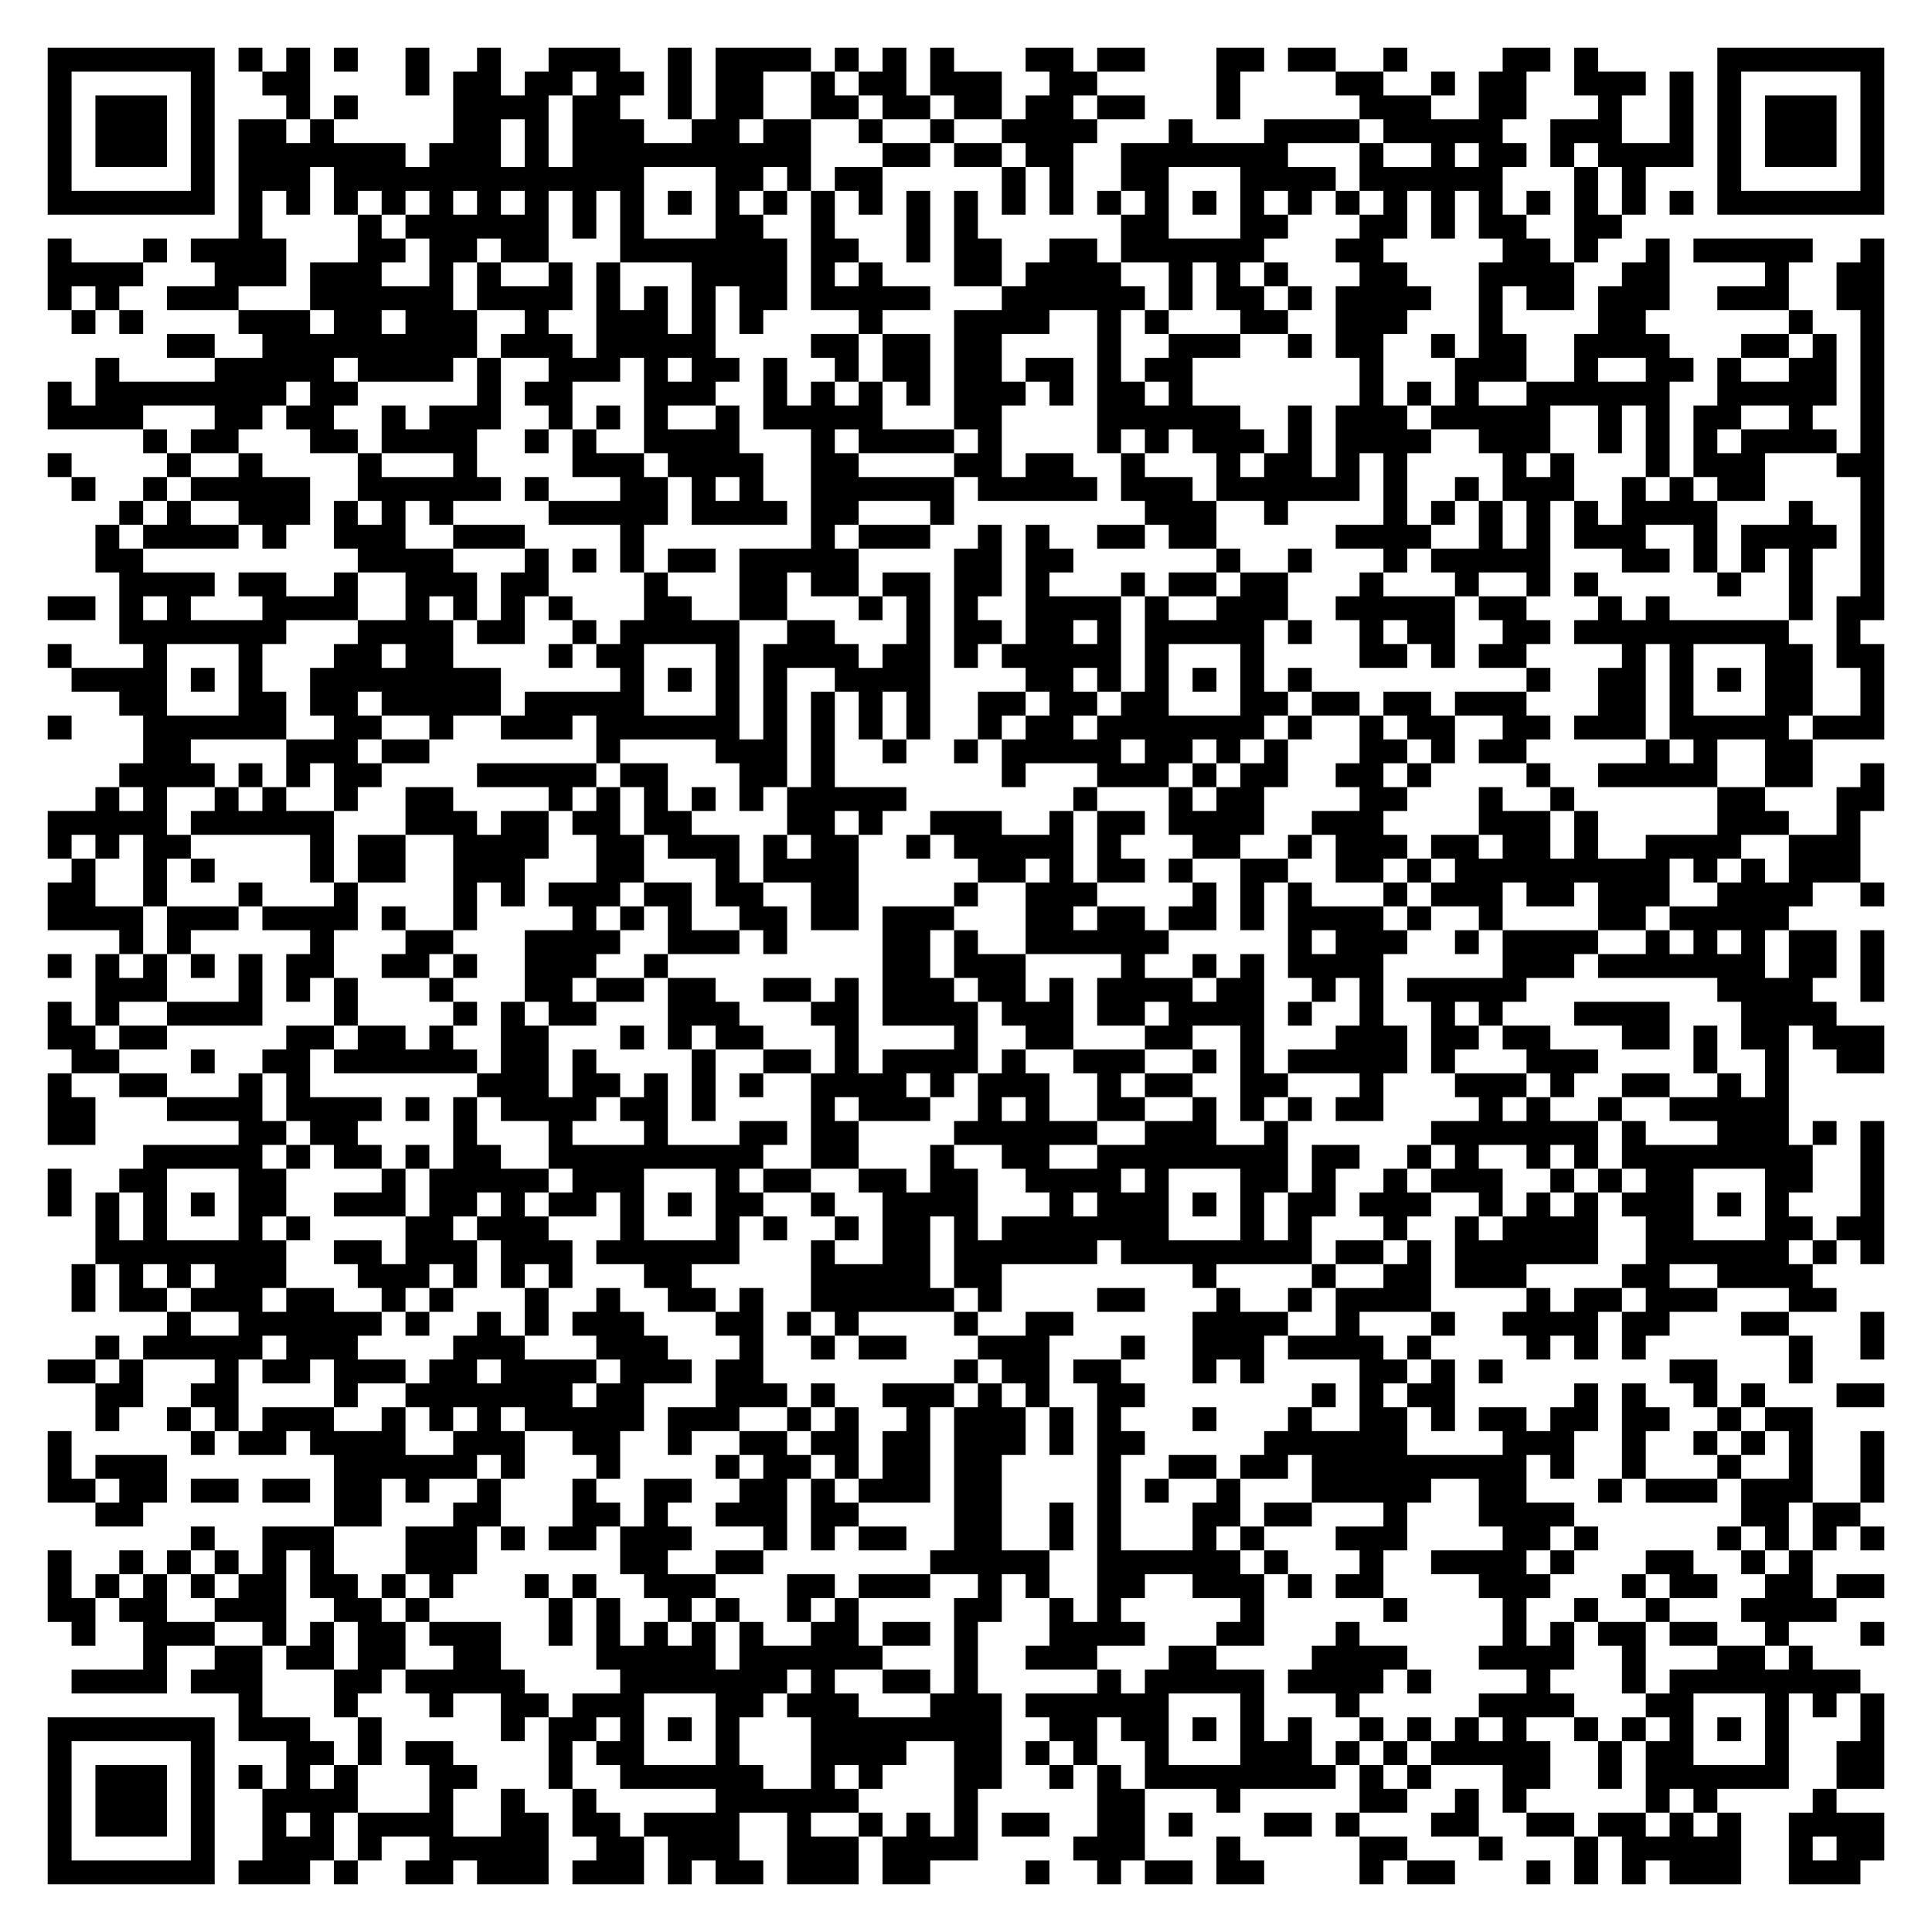
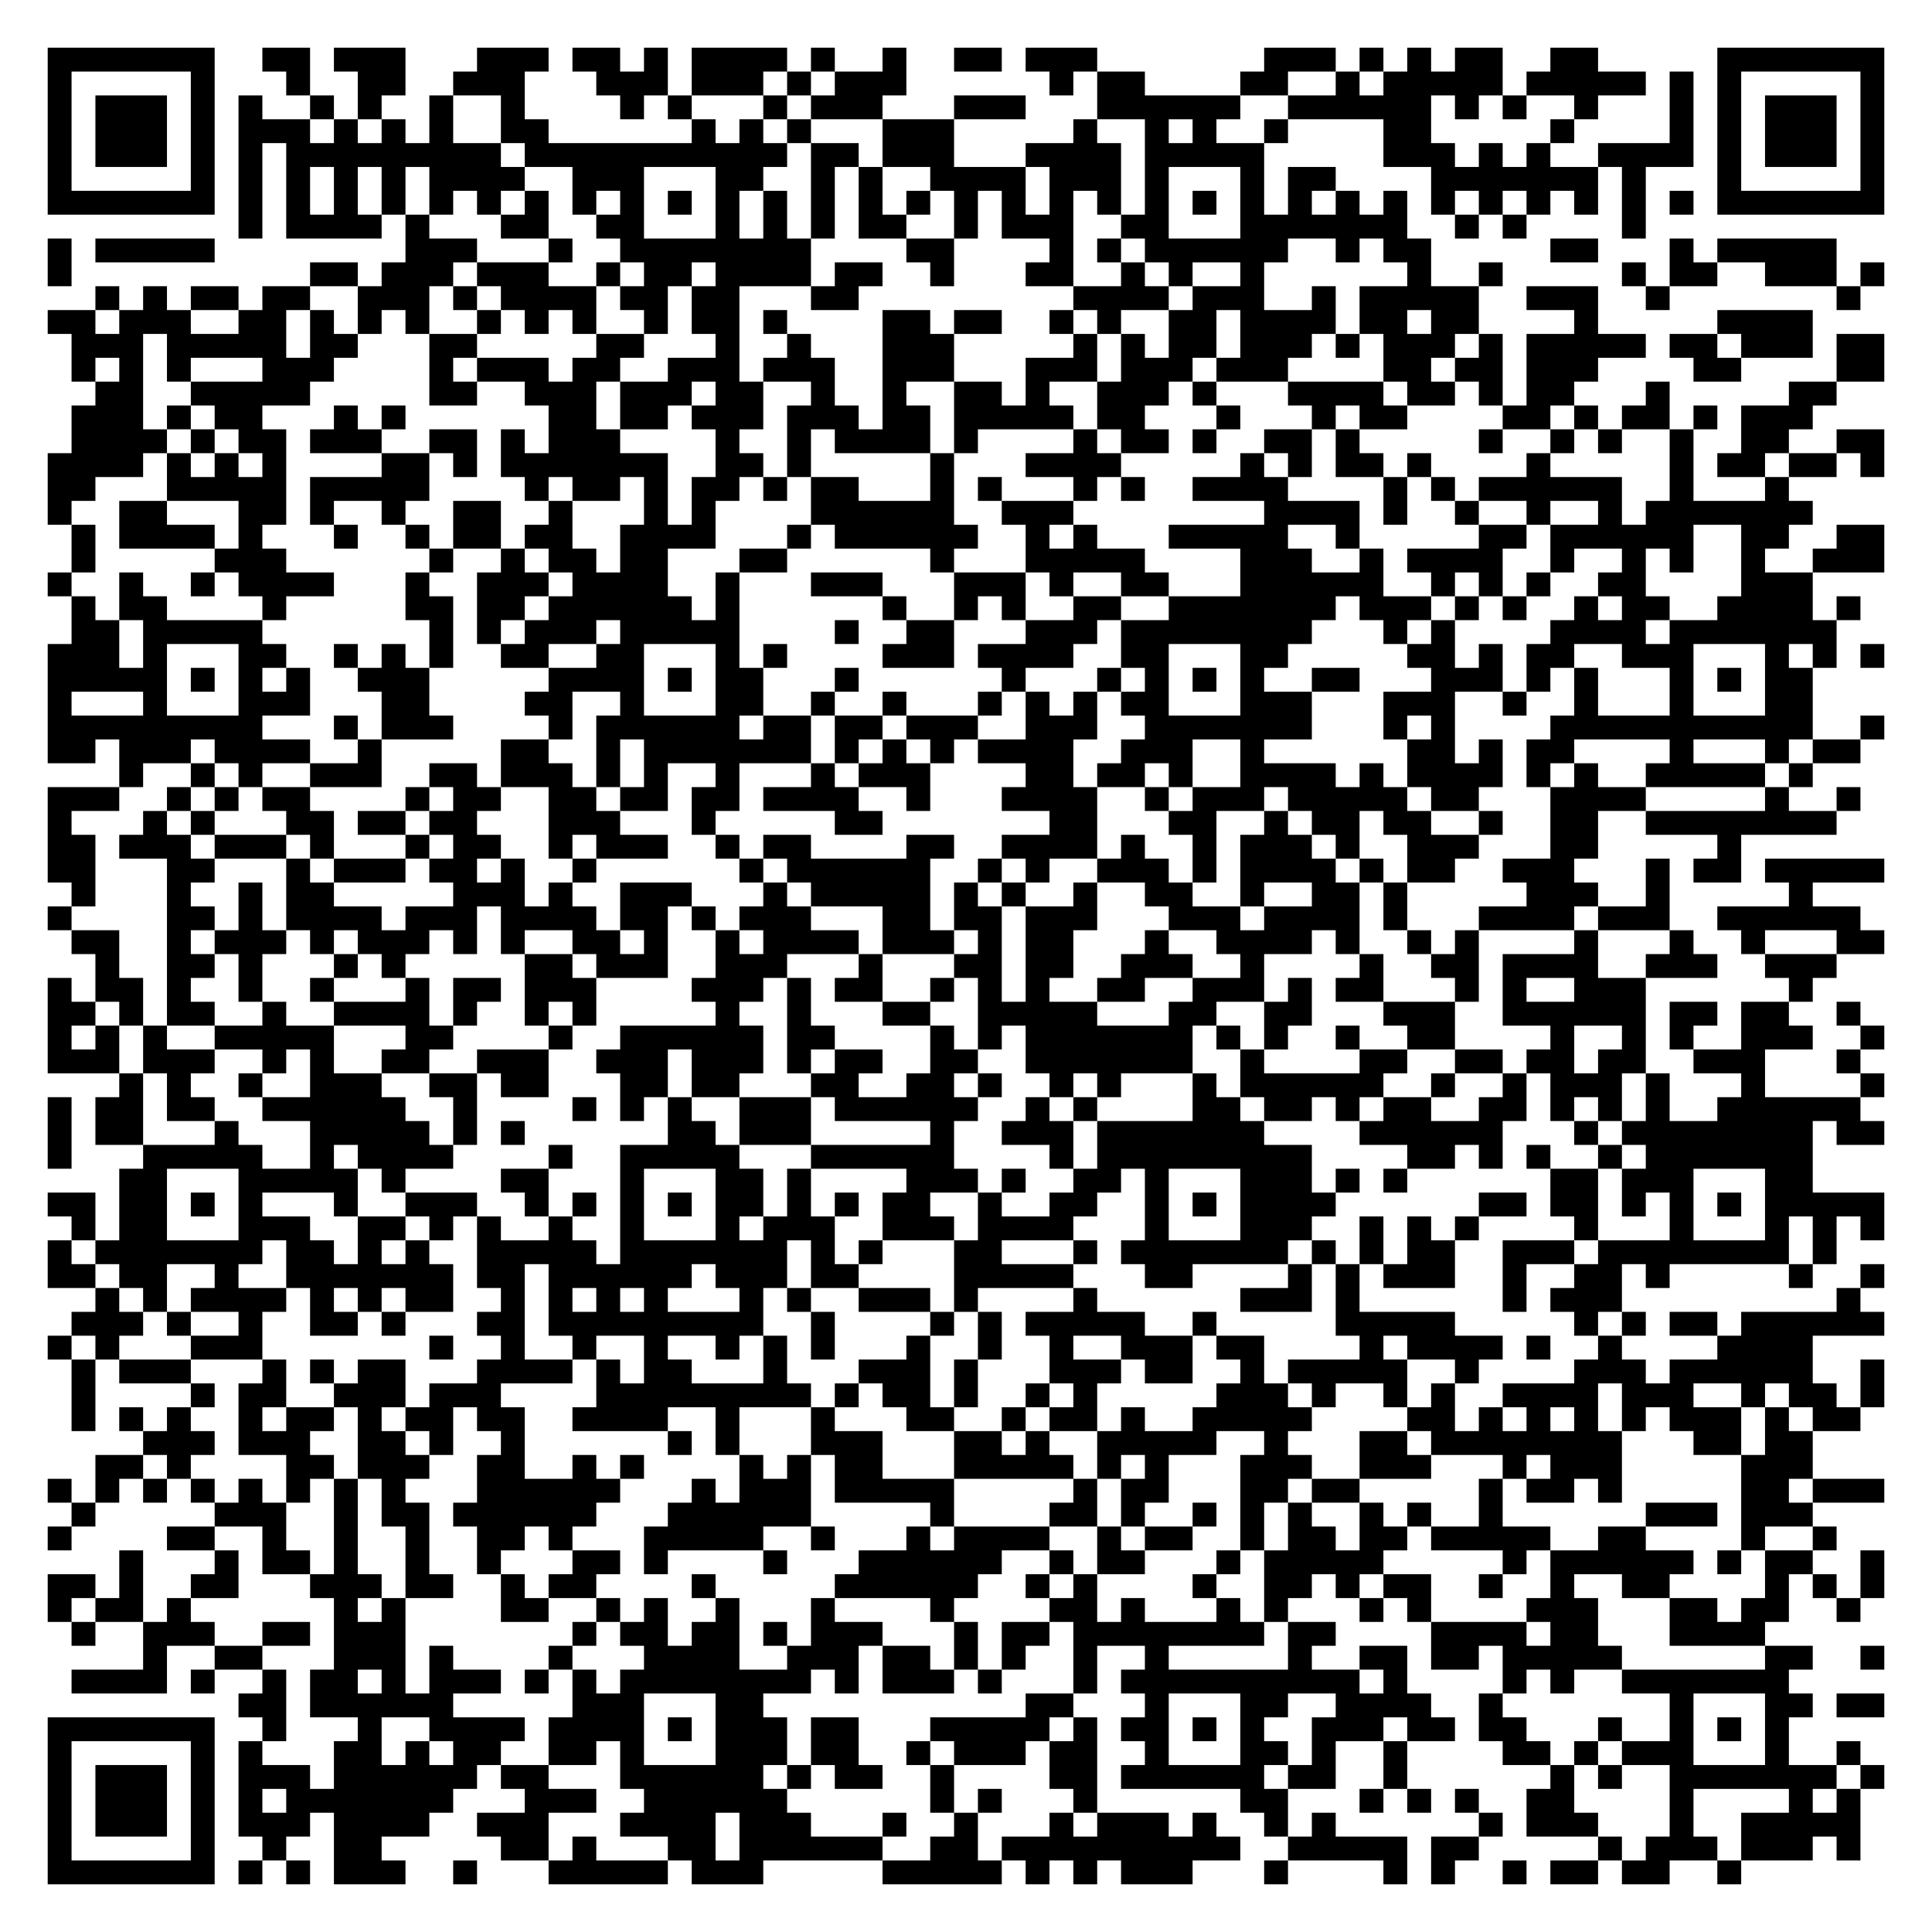
<svg xmlns="http://www.w3.org/2000/svg" width="324" height="324" class="segno">
  <g transform="scale(4)">
    <path fill="#fff" d="M0 0h81v81h-81z" />
-     <path class="qrline" stroke="#000" d="M2 2.5h7m1 0h1m1 0h1m1 0h1m2 0h1m2 0h1m2 0h3m2 0h1m1 0h4m1 0h1m1 0h1m1 0h1m3 0h2m1 0h2m3 0h2m1 0h2m2 0h1m4 0h2m1 0h1m5 0h7m-77 1h1m5 0h1m2 0h2m4 0h1m1 0h2m1 0h2m1 0h2m1 0h1m1 0h2m2 0h1m1 0h2m1 0h3m2 0h2m5 0h1m4 0h2m2 0h1m1 0h2m2 0h3m1 0h1m1 0h1m5 0h1m-77 1h1m1 0h3m1 0h1m3 0h1m1 0h1m4 0h4m1 0h2m2 0h1m1 0h2m2 0h2m1 0h2m1 0h2m1 0h2m1 0h2m3 0h1m5 0h3m2 0h2m3 0h1m2 0h1m1 0h1m1 0h3m1 0h1m-77 1h1m1 0h3m1 0h1m1 0h2m1 0h1m5 0h2m1 0h1m1 0h3m2 0h2m1 0h2m2 0h1m2 0h1m2 0h4m3 0h1m3 0h4m1 0h5m2 0h3m2 0h1m1 0h1m1 0h3m1 0h1m-77 1h1m1 0h3m1 0h1m1 0h7m1 0h3m1 0h1m1 0h10m3 0h2m1 0h2m1 0h2m2 0h7m3 0h1m2 0h1m1 0h2m1 0h1m1 0h4m1 0h1m1 0h3m1 0h1m-77 1h1m5 0h1m1 0h3m1 0h13m3 0h2m1 0h1m1 0h2m5 0h1m1 0h1m2 0h2m3 0h4m1 0h6m3 0h1m1 0h1m3 0h1m5 0h1m-77 1h7m1 0h1m1 0h1m1 0h1m1 0h1m1 0h1m1 0h1m1 0h1m1 0h1m1 0h1m1 0h1m1 0h1m1 0h1m1 0h1m1 0h1m1 0h1m1 0h1m1 0h1m1 0h1m1 0h1m1 0h1m1 0h1m1 0h1m1 0h1m1 0h1m1 0h1m1 0h1m1 0h1m1 0h1m1 0h1m1 0h1m1 0h1m1 0h7m-69 1h1m4 0h1m1 0h6m1 0h1m1 0h1m3 0h2m2 0h1m3 0h1m1 0h1m6 0h2m3 0h2m3 0h2m1 0h1m1 0h2m2 0h2m-66 1h1m3 0h1m1 0h4m3 0h2m1 0h2m1 0h2m3 0h7m1 0h2m2 0h1m1 0h2m2 0h2m1 0h6m3 0h2m5 0h2m1 0h1m2 0h1m1 0h5m2 0h1m-77 1h4m3 0h3m1 0h3m2 0h1m1 0h1m2 0h1m1 0h1m3 0h4m1 0h1m1 0h1m3 0h2m1 0h4m2 0h1m1 0h1m1 0h1m3 0h2m3 0h4m2 0h2m4 0h1m2 0h2m-77 1h1m1 0h1m2 0h3m3 0h6m1 0h4m1 0h1m1 0h1m1 0h1m1 0h2m1 0h5m3 0h6m1 0h1m1 0h2m1 0h1m1 0h4m2 0h1m1 0h2m1 0h3m2 0h3m2 0h2m-76 1h1m1 0h1m4 0h3m1 0h2m1 0h3m2 0h1m2 0h3m1 0h1m1 0h1m4 0h1m3 0h4m2 0h1m1 0h1m3 0h2m2 0h3m3 0h1m4 0h2m6 0h1m2 0h1m-72 1h2m2 0h9m1 0h3m1 0h5m4 0h2m1 0h2m1 0h2m4 0h1m2 0h3m2 0h1m1 0h2m2 0h1m1 0h2m2 0h4m3 0h2m1 0h1m1 0h1m-75 1h1m4 0h5m1 0h4m1 0h1m2 0h3m1 0h1m1 0h2m1 0h1m2 0h1m1 0h2m1 0h2m1 0h2m1 0h1m1 0h2m7 0h1m3 0h3m2 0h1m2 0h2m1 0h1m2 0h2m1 0h1m-77 1h1m1 0h8m1 0h2m5 0h1m1 0h2m3 0h3m2 0h1m1 0h1m1 0h1m1 0h1m1 0h3m1 0h1m1 0h2m1 0h1m7 0h1m1 0h1m1 0h1m2 0h6m2 0h5m1 0h1m-77 1h4m3 0h2m1 0h2m2 0h1m1 0h3m2 0h1m1 0h1m1 0h1m2 0h1m1 0h5m3 0h2m4 0h6m2 0h1m1 0h3m1 0h5m2 0h1m1 0h1m1 0h2m2 0h1m2 0h1m-73 1h1m1 0h2m3 0h2m1 0h4m2 0h1m1 0h1m2 0h4m3 0h1m1 0h4m1 0h1m4 0h1m1 0h1m1 0h3m1 0h1m1 0h4m2 0h3m2 0h1m1 0h1m1 0h1m1 0h4m1 0h1m-77 1h1m4 0h1m2 0h1m4 0h1m3 0h1m4 0h3m1 0h4m2 0h2m4 0h2m1 0h2m2 0h1m3 0h1m1 0h2m1 0h1m1 0h1m4 0h1m1 0h1m3 0h1m1 0h3m3 0h2m-76 1h1m2 0h1m1 0h5m2 0h6m1 0h1m3 0h2m1 0h1m1 0h1m2 0h6m1 0h5m1 0h3m1 0h6m1 0h1m2 0h1m1 0h3m2 0h1m1 0h1m1 0h2m4 0h1m-74 1h1m1 0h1m2 0h3m1 0h1m1 0h1m1 0h1m4 0h5m1 0h4m1 0h2m3 0h1m8 0h3m2 0h1m4 0h1m1 0h1m1 0h1m1 0h1m1 0h1m1 0h4m3 0h1m2 0h1m-75 1h1m1 0h4m1 0h1m2 0h3m2 0h3m4 0h1m7 0h1m1 0h3m2 0h1m1 0h1m2 0h2m1 0h2m5 0h4m2 0h1m1 0h1m1 0h3m2 0h1m1 0h4m1 0h1m-75 1h2m9 0h4m3 0h1m1 0h1m1 0h1m1 0h2m1 0h5m4 0h2m1 0h2m6 0h1m2 0h1m3 0h1m1 0h5m3 0h2m1 0h1m1 0h1m1 0h1m2 0h1m-74 1h4m1 0h2m2 0h1m2 0h3m1 0h2m4 0h1m3 0h2m1 0h2m1 0h2m1 0h2m1 0h1m3 0h1m1 0h2m1 0h2m3 0h1m3 0h1m2 0h1m1 0h1m5 0h1m2 0h1m2 0h1m-77 1h2m1 0h1m1 0h1m3 0h4m2 0h1m1 0h1m1 0h1m1 0h1m3 0h2m2 0h2m3 0h1m1 0h1m1 0h1m2 0h4m1 0h1m2 0h3m2 0h5m1 0h2m3 0h1m1 0h1m5 0h1m1 0h2m-74 1h7m3 0h4m1 0h2m2 0h1m1 0h5m2 0h2m3 0h1m1 0h2m1 0h2m1 0h1m1 0h5m1 0h1m2 0h1m1 0h2m2 0h2m1 0h9m2 0h1m-76 1h1m3 0h1m3 0h1m3 0h2m1 0h2m4 0h1m1 0h2m3 0h1m1 0h4m1 0h2m1 0h1m1 0h5m1 0h1m3 0h1m4 0h2m1 0h1m1 0h2m4 0h1m1 0h1m3 0h2m1 0h2m-76 1h4m1 0h1m1 0h1m2 0h8m5 0h1m1 0h1m1 0h1m1 0h1m2 0h4m4 0h2m1 0h1m1 0h1m1 0h1m1 0h1m1 0h1m9 0h1m2 0h2m1 0h1m1 0h1m1 0h2m2 0h1m-74 1h2m3 0h2m1 0h2m1 0h5m1 0h5m3 0h1m1 0h1m1 0h1m1 0h1m1 0h1m2 0h2m1 0h2m1 0h2m3 0h2m1 0h2m1 0h2m1 0h3m3 0h2m1 0h1m3 0h2m2 0h1m-77 1h1m3 0h6m2 0h2m2 0h1m2 0h3m1 0h6m1 0h1m1 0h1m1 0h1m1 0h1m2 0h1m1 0h2m1 0h7m1 0h1m2 0h1m1 0h2m2 0h2m1 0h3m1 0h5m1 0h3m-73 1h2m4 0h3m1 0h2m7 0h1m4 0h3m1 0h1m2 0h1m2 0h1m1 0h5m1 0h2m1 0h1m1 0h1m3 0h2m1 0h1m1 0h2m5 0h1m1 0h1m2 0h2m-71 1h4m1 0h1m1 0h1m1 0h2m4 0h5m1 0h2m3 0h2m1 0h1m7 0h1m3 0h3m1 0h1m1 0h2m2 0h2m1 0h1m4 0h1m2 0h5m2 0h2m2 0h1m-75 1h1m1 0h1m2 0h1m1 0h1m2 0h1m2 0h2m4 0h1m1 0h1m1 0h1m1 0h1m1 0h1m1 0h5m7 0h1m3 0h1m1 0h2m4 0h2m3 0h1m2 0h1m6 0h2m3 0h2m-77 1h5m1 0h6m3 0h3m1 0h2m1 0h2m1 0h2m4 0h2m1 0h1m2 0h3m2 0h1m1 0h2m1 0h4m2 0h3m4 0h3m1 0h1m5 0h3m2 0h1m-76 1h1m1 0h1m1 0h2m5 0h1m1 0h2m2 0h4m2 0h2m1 0h3m1 0h1m1 0h2m2 0h1m1 0h5m1 0h1m3 0h2m2 0h1m1 0h3m1 0h2m1 0h2m1 0h1m2 0h4m2 0h3m-75 1h1m2 0h1m1 0h1m4 0h1m1 0h2m2 0h3m3 0h2m3 0h1m1 0h4m5 0h2m1 0h1m1 0h2m1 0h1m2 0h2m2 0h2m1 0h1m1 0h9m1 0h1m1 0h1m1 0h3m-76 1h2m2 0h1m3 0h1m3 0h1m4 0h1m1 0h1m1 0h3m1 0h2m1 0h2m2 0h2m4 0h1m2 0h3m4 0h1m1 0h1m1 0h1m3 0h1m1 0h3m1 0h2m1 0h3m2 0h4m2 0h1m-77 1h4m1 0h3m1 0h4m1 0h1m2 0h1m4 0h1m1 0h1m1 0h1m2 0h2m1 0h2m1 0h3m3 0h2m1 0h2m1 0h2m1 0h1m1 0h4m1 0h1m2 0h1m4 0h2m1 0h5m-70 1h1m1 0h1m5 0h1m3 0h2m3 0h4m2 0h3m1 0h1m4 0h2m1 0h1m2 0h6m5 0h1m1 0h3m2 0h1m1 0h4m2 0h1m1 0h1m1 0h1m1 0h2m1 0h1m-77 1h1m1 0h1m1 0h1m1 0h1m1 0h1m1 0h2m2 0h2m1 0h1m2 0h3m2 0h1m9 0h2m1 0h3m4 0h1m2 0h1m1 0h1m1 0h4m5 0h3m1 0h7m1 0h2m1 0h1m-75 1h3m3 0h1m1 0h1m1 0h1m3 0h1m3 0h2m1 0h2m1 0h2m2 0h2m1 0h1m1 0h3m1 0h2m1 0h1m1 0h4m1 0h2m2 0h1m1 0h1m1 0h5m8 0h4m2 0h1m-77 1h1m1 0h1m2 0h4m3 0h1m4 0h1m1 0h1m1 0h2m3 0h3m3 0h2m1 0h4m1 0h3m1 0h2m1 0h4m1 0h1m2 0h1m2 0h1m1 0h1m3 0h4m3 0h4m-75 1h2m1 0h2m5 0h2m1 0h2m1 0h1m2 0h2m3 0h1m1 0h1m1 0h2m3 0h1m4 0h1m2 0h2m3 0h2m2 0h1m3 0h3m1 0h2m1 0h2m3 0h2m1 0h1m1 0h2m1 0h3m-76 1h2m3 0h1m2 0h2m1 0h6m1 0h2m1 0h1m4 0h1m2 0h2m1 0h1m1 0h4m1 0h1m2 0h3m2 0h1m1 0h1m1 0h5m1 0h1m3 0h3m4 0h1m2 0h1m2 0h2m-77 1h1m2 0h2m3 0h1m1 0h1m7 0h3m1 0h2m1 0h1m1 0h1m1 0h1m2 0h4m1 0h1m1 0h3m2 0h1m1 0h2m2 0h2m3 0h1m3 0h3m1 0h1m2 0h2m2 0h1m1 0h1m-73 1h2m3 0h4m1 0h4m1 0h1m1 0h1m1 0h4m1 0h2m1 0h1m4 0h1m1 0h3m2 0h1m1 0h1m2 0h2m2 0h1m1 0h1m1 0h1m1 0h2m4 0h1m1 0h1m2 0h1m2 0h5m-73 1h2m6 0h2m1 0h2m4 0h1m3 0h1m3 0h1m3 0h2m1 0h2m4 0h6m2 0h3m2 0h1m6 0h7m1 0h1m3 0h3m1 0h1m1 0h1m-73 1h5m1 0h1m1 0h2m1 0h1m1 0h2m2 0h9m2 0h2m3 0h1m2 0h2m2 0h8m1 0h2m2 0h1m1 0h1m2 0h1m1 0h1m1 0h8m2 0h1m-77 1h1m2 0h2m3 0h2m4 0h1m1 0h5m1 0h3m3 0h1m1 0h2m2 0h2m1 0h2m2 0h4m1 0h1m3 0h2m1 0h1m2 0h1m1 0h3m2 0h1m1 0h1m1 0h2m3 0h2m2 0h1m-77 1h1m1 0h1m1 0h1m1 0h1m1 0h2m2 0h3m1 0h2m1 0h1m1 0h2m1 0h1m1 0h1m1 0h2m2 0h1m2 0h4m3 0h1m1 0h3m1 0h1m1 0h1m1 0h2m1 0h3m2 0h1m1 0h1m1 0h1m1 0h3m1 0h1m1 0h1m3 0h1m-75 1h1m1 0h1m3 0h1m1 0h1m4 0h2m1 0h3m3 0h1m3 0h1m1 0h1m2 0h1m1 0h2m1 0h1m1 0h7m3 0h1m1 0h1m3 0h1m2 0h1m1 0h4m2 0h2m3 0h2m1 0h2m-75 1h8m2 0h2m1 0h3m1 0h3m1 0h6m3 0h1m2 0h2m1 0h6m1 0h8m1 0h2m1 0h1m1 0h6m2 0h6m1 0h1m1 0h1m-76 1h1m1 0h1m1 0h1m1 0h3m3 0h3m1 0h1m1 0h1m1 0h1m3 0h2m5 0h5m1 0h2m8 0h1m4 0h1m2 0h2m1 0h3m4 0h2m2 0h4m-73 1h1m1 0h2m1 0h3m1 0h2m2 0h1m1 0h1m3 0h1m2 0h1m2 0h2m1 0h1m2 0h6m1 0h1m4 0h2m3 0h1m2 0h1m1 0h4m4 0h1m1 0h2m1 0h3m3 0h2m-70 1h1m2 0h6m1 0h1m2 0h1m1 0h1m1 0h3m3 0h2m1 0h1m1 0h1m4 0h1m2 0h2m5 0h4m2 0h1m3 0h1m2 0h4m1 0h2m3 0h2m3 0h1m-75 1h1m1 0h5m1 0h3m4 0h3m3 0h3m3 0h1m2 0h1m1 0h2m3 0h3m3 0h1m2 0h3m1 0h4m1 0h1m4 0h1m1 0h1m1 0h1m6 0h1m2 0h1m-77 1h2m1 0h1m3 0h1m1 0h2m1 0h3m1 0h2m1 0h4m1 0h3m1 0h2m8 0h1m1 0h2m1 0h2m3 0h1m1 0h1m4 0h2m1 0h1m1 0h1m7 0h2m3 0h1m-72 1h2m2 0h2m4 0h1m2 0h7m1 0h2m3 0h3m1 0h1m2 0h3m1 0h1m1 0h1m2 0h2m7 0h1m1 0h1m1 0h2m5 0h1m1 0h1m2 0h1m1 0h1m3 0h2m-75 1h1m2 0h1m1 0h1m1 0h3m2 0h1m1 0h1m1 0h1m1 0h5m1 0h3m2 0h1m1 0h1m2 0h1m1 0h3m1 0h1m1 0h1m3 0h1m3 0h1m2 0h2m1 0h1m1 0h2m1 0h2m1 0h2m2 0h1m1 0h2m-74 1h1m5 0h1m1 0h2m1 0h4m2 0h3m2 0h2m2 0h1m2 0h2m1 0h2m1 0h2m1 0h3m1 0h1m1 0h2m5 0h6m4 0h3m2 0h1m2 0h1m1 0h1m1 0h1m2 0h1m-77 1h1m1 0h3m7 0h6m1 0h1m3 0h1m4 0h1m1 0h2m1 0h1m1 0h2m1 0h2m4 0h1m2 0h2m1 0h2m1 0h9m1 0h1m2 0h1m3 0h1m2 0h1m2 0h1m-77 1h2m1 0h2m1 0h2m1 0h2m1 0h2m1 0h1m2 0h1m3 0h1m2 0h2m2 0h2m1 0h1m1 0h3m1 0h2m4 0h1m1 0h1m2 0h1m3 0h5m2 0h2m3 0h1m1 0h3m1 0h3m2 0h1m-75 1h2m8 0h2m3 0h2m3 0h2m1 0h1m2 0h3m1 0h2m4 0h2m2 0h1m1 0h1m3 0h2m1 0h2m3 0h1m3 0h4m7 0h2m1 0h2m-70 1h1m2 0h3m3 0h3m1 0h1m1 0h2m1 0h3m3 0h1m1 0h1m1 0h2m2 0h2m2 0h1m1 0h1m3 0h1m1 0h1m3 0h3m4 0h2m1 0h1m5 0h1m1 0h1m1 0h1m1 0h1m-77 1h1m2 0h1m1 0h1m1 0h1m1 0h1m1 0h1m3 0h3m6 0h2m2 0h2m7 0h5m2 0h6m1 0h1m3 0h1m2 0h4m1 0h1m3 0h2m2 0h1m1 0h1m-74 1h1m1 0h1m1 0h1m1 0h1m1 0h2m1 0h2m1 0h1m1 0h1m3 0h1m1 0h1m2 0h3m3 0h2m1 0h3m2 0h1m1 0h1m2 0h2m2 0h3m1 0h1m1 0h2m4 0h3m3 0h1m1 0h2m2 0h2m1 0h2m-77 1h2m1 0h2m2 0h3m2 0h2m1 0h1m5 0h1m1 0h1m2 0h1m1 0h1m2 0h1m1 0h1m4 0h2m2 0h1m1 0h1m5 0h1m5 0h1m4 0h1m2 0h1m2 0h1m3 0h4m-74 1h1m2 0h3m2 0h1m1 0h1m1 0h2m1 0h3m2 0h1m1 0h1m1 0h1m1 0h1m1 0h1m2 0h2m1 0h2m1 0h1m3 0h4m3 0h2m3 0h1m6 0h1m1 0h1m1 0h2m1 0h2m2 0h1m3 0h1m-73 1h1m2 0h2m1 0h2m1 0h2m2 0h2m4 0h5m1 0h6m3 0h1m2 0h3m3 0h2m4 0h4m3 0h4m2 0h1m3 0h2m1 0h1m-73 1h4m1 0h3m3 0h2m1 0h5m4 0h7m1 0h1m2 0h2m1 0h1m5 0h1m1 0h5m1 0h4m1 0h1m4 0h1m3 0h1m1 0h8m-68 1h1m3 0h1m3 0h1m2 0h2m1 0h3m3 0h2m1 0h3m3 0h3m1 0h6m3 0h1m3 0h1m5 0h4m3 0h2m3 0h1m1 0h1m1 0h1m-77 1h7m1 0h3m2 0h1m5 0h1m1 0h2m1 0h1m1 0h1m1 0h1m3 0h8m2 0h2m1 0h2m1 0h1m1 0h1m1 0h1m2 0h1m1 0h1m1 0h1m1 0h1m2 0h1m1 0h1m1 0h1m1 0h1m1 0h1m3 0h1m-77 1h1m5 0h1m3 0h2m1 0h1m1 0h2m4 0h1m1 0h2m3 0h1m3 0h4m2 0h2m1 0h1m1 0h1m2 0h1m3 0h3m1 0h1m1 0h1m1 0h5m2 0h1m1 0h2m3 0h1m2 0h2m-77 1h1m1 0h3m1 0h1m1 0h1m1 0h1m1 0h1m3 0h2m3 0h1m2 0h6m2 0h1m1 0h1m3 0h2m2 0h1m1 0h1m1 0h8m1 0h1m1 0h1m3 0h2m2 0h1m1 0h6m2 0h2m-77 1h1m1 0h3m1 0h1m2 0h4m3 0h1m2 0h1m2 0h1m5 0h6m4 0h1m5 0h2m3 0h1m5 0h2m2 0h1m1 0h1m5 0h1m1 0h1m4 0h1m-75 1h1m1 0h3m1 0h1m2 0h1m1 0h1m1 0h4m2 0h2m1 0h2m1 0h4m2 0h1m2 0h1m1 0h1m1 0h1m1 0h2m2 0h2m1 0h1m3 0h2m1 0h1m3 0h2m2 0h2m1 0h2m1 0h1m1 0h1m2 0h4m-77 1h1m5 0h1m2 0h3m1 0h1m2 0h5m2 0h2m1 0h3m2 0h3m1 0h4m4 0h3m3 0h1m5 0h2m3 0h1m3 0h1m1 0h5m2 0h1m1 0h2m-77 1h7m1 0h3m1 0h1m2 0h2m1 0h3m1 0h3m1 0h1m1 0h2m1 0h3m1 0h2m4 0h1m2 0h1m1 0h2m1 0h2m4 0h1m1 0h2m3 0h1m1 0h1m1 0h1m1 0h3m2 0h3" />
+     <path class="qrline" stroke="#000" d="M2 2.5h7m2 0h2m1 0h3m3 0h3m1 0h2m1 0h1m1 0h4m1 0h1m2 0h1m2 0h2m1 0h3m7 0h3m1 0h1m1 0h1m1 0h2m2 0h2m5 0h7m-77 1h1m5 0h1m3 0h1m2 0h2m2 0h3m3 0h3m1 0h3m1 0h1m1 0h3m6 0h1m1 0h2m4 0h2m2 0h1m1 0h5m1 0h5m1 0h1m1 0h1m5 0h1m-77 1h1m1 0h3m1 0h1m1 0h1m2 0h1m1 0h1m2 0h1m2 0h1m4 0h1m1 0h1m3 0h1m1 0h3m3 0h3m3 0h6m2 0h6m1 0h1m1 0h1m2 0h1m3 0h1m1 0h1m1 0h3m1 0h1m-77 1h1m1 0h3m1 0h1m1 0h3m1 0h1m1 0h1m1 0h1m2 0h2m6 0h1m1 0h1m1 0h1m3 0h3m5 0h1m2 0h1m1 0h1m2 0h1m4 0h2m5 0h1m4 0h1m1 0h1m1 0h3m1 0h1m-77 1h1m1 0h3m1 0h1m1 0h1m1 0h9m1 0h11m1 0h2m1 0h3m3 0h4m1 0h5m5 0h3m1 0h1m1 0h1m2 0h4m1 0h1m1 0h3m1 0h1m-77 1h1m5 0h1m1 0h1m1 0h1m1 0h1m1 0h1m1 0h4m2 0h3m3 0h2m2 0h1m1 0h1m2 0h4m1 0h3m1 0h1m3 0h1m1 0h2m4 0h7m1 0h1m3 0h1m5 0h1m-77 1h7m1 0h1m1 0h1m1 0h1m1 0h1m1 0h1m1 0h1m1 0h1m1 0h1m1 0h1m1 0h1m1 0h1m1 0h1m1 0h1m1 0h1m1 0h1m1 0h1m1 0h1m1 0h1m1 0h1m1 0h1m1 0h1m1 0h1m1 0h1m1 0h1m1 0h1m1 0h1m1 0h1m1 0h1m1 0h1m1 0h1m1 0h1m1 0h7m-69 1h1m1 0h4m1 0h1m3 0h2m2 0h2m3 0h1m1 0h1m1 0h1m1 0h2m2 0h1m1 0h3m2 0h2m3 0h7m2 0h1m1 0h1m4 0h1m-67 1h1m1 0h5m8 0h3m3 0h1m2 0h8m4 0h2m4 0h1m1 0h1m1 0h6m2 0h1m1 0h2m5 0h2m3 0h1m1 0h5m-75 1h1m10 0h2m1 0h3m1 0h3m2 0h1m1 0h2m1 0h4m1 0h2m2 0h1m3 0h2m2 0h1m1 0h1m2 0h1m6 0h1m2 0h1m5 0h1m1 0h2m2 0h3m1 0h1m-75 1h1m1 0h1m1 0h2m1 0h2m2 0h3m1 0h1m1 0h4m1 0h2m1 0h2m3 0h2m9 0h4m1 0h3m2 0h1m1 0h5m2 0h3m2 0h1m7 0h1m-76 1h2m1 0h3m2 0h2m1 0h1m1 0h1m1 0h1m2 0h1m1 0h1m1 0h1m2 0h1m1 0h2m1 0h1m4 0h2m1 0h2m2 0h1m1 0h1m2 0h2m1 0h4m1 0h2m1 0h2m4 0h1m5 0h4m-73 1h3m1 0h5m1 0h2m3 0h2m5 0h2m3 0h1m2 0h1m3 0h3m5 0h1m1 0h1m1 0h2m1 0h3m1 0h1m1 0h3m1 0h1m1 0h5m1 0h2m1 0h3m1 0h2m-76 1h1m1 0h1m1 0h1m3 0h3m4 0h1m1 0h3m1 0h2m2 0h3m1 0h3m2 0h3m3 0h3m1 0h3m1 0h3m4 0h2m1 0h2m1 0h3m4 0h2m4 0h2m-75 1h2m2 0h5m5 0h2m2 0h3m1 0h3m1 0h2m2 0h1m2 0h1m2 0h2m1 0h1m2 0h3m1 0h1m3 0h4m1 0h2m1 0h1m1 0h2m3 0h1m5 0h2m-74 1h3m1 0h1m1 0h2m3 0h1m1 0h1m6 0h2m1 0h2m1 0h3m1 0h3m1 0h2m1 0h5m1 0h2m3 0h1m3 0h1m1 0h2m4 0h2m1 0h1m1 0h2m1 0h1m1 0h3m-73 1h4m1 0h1m1 0h2m1 0h3m2 0h2m1 0h1m1 0h3m4 0h1m2 0h1m1 0h4m1 0h1m4 0h1m1 0h2m1 0h1m2 0h2m1 0h1m5 0h1m2 0h1m1 0h1m2 0h1m2 0h2m2 0h2m-77 1h4m1 0h1m1 0h1m1 0h1m4 0h2m1 0h1m1 0h7m2 0h2m1 0h1m5 0h1m3 0h4m5 0h1m1 0h1m1 0h2m1 0h1m4 0h1m5 0h1m1 0h2m1 0h2m1 0h1m-77 1h2m3 0h5m1 0h5m4 0h1m1 0h2m1 0h1m1 0h2m1 0h1m1 0h2m3 0h1m1 0h1m3 0h1m1 0h1m2 0h4m4 0h1m1 0h1m1 0h6m2 0h1m3 0h1m-73 1h1m2 0h2m3 0h2m1 0h1m2 0h1m2 0h2m2 0h1m3 0h1m1 0h1m4 0h6m2 0h3m8 0h4m1 0h1m2 0h1m2 0h1m2 0h1m1 0h7m-73 1h1m1 0h4m1 0h1m3 0h1m2 0h1m1 0h2m1 0h2m2 0h4m3 0h1m1 0h6m2 0h1m1 0h1m3 0h5m2 0h1m5 0h2m1 0h6m2 0h2m2 0h2m-76 1h1m5 0h3m6 0h1m2 0h1m1 0h2m1 0h2m3 0h2m6 0h1m3 0h5m4 0h3m2 0h1m1 0h4m2 0h1m2 0h1m1 0h1m2 0h1m2 0h3m-77 1h1m2 0h1m2 0h1m1 0h4m3 0h1m2 0h3m1 0h4m2 0h1m3 0h3m3 0h3m1 0h1m2 0h2m3 0h6m2 0h1m1 0h1m1 0h1m2 0h2m4 0h3m-73 1h1m1 0h2m4 0h1m5 0h2m1 0h2m1 0h6m1 0h1m6 0h1m2 0h1m1 0h1m2 0h2m2 0h7m1 0h3m1 0h1m1 0h1m2 0h1m1 0h2m2 0h4m1 0h1m-75 1h2m1 0h5m7 0h1m1 0h1m1 0h3m1 0h5m4 0h1m2 0h2m3 0h3m1 0h8m3 0h1m1 0h1m4 0h4m1 0h7m-75 1h3m1 0h1m3 0h2m2 0h1m1 0h1m1 0h1m2 0h2m2 0h2m3 0h1m1 0h1m4 0h3m1 0h4m2 0h2m3 0h2m5 0h2m1 0h1m1 0h2m2 0h3m3 0h1m1 0h1m1 0h1m-77 1h5m1 0h1m1 0h1m1 0h1m2 0h3m5 0h4m1 0h1m1 0h2m3 0h1m6 0h1m3 0h1m1 0h1m1 0h1m1 0h1m2 0h2m3 0h3m1 0h1m1 0h1m3 0h1m1 0h1m1 0h2m-74 1h1m3 0h1m3 0h3m3 0h2m4 0h2m2 0h1m3 0h2m2 0h1m2 0h1m3 0h1m1 0h1m1 0h1m1 0h2m3 0h3m3 0h3m2 0h1m2 0h1m3 0h1m3 0h2m-74 1h9m3 0h1m1 0h3m4 0h1m1 0h6m1 0h2m1 0h2m1 0h3m2 0h3m2 0h7m3 0h1m1 0h1m4 0h11m2 0h1m-77 1h2m1 0h3m1 0h4m2 0h1m5 0h2m2 0h1m1 0h7m1 0h1m1 0h1m1 0h1m1 0h4m2 0h3m2 0h1m6 0h2m1 0h1m1 0h2m4 0h1m3 0h1m1 0h2m-73 1h1m2 0h1m1 0h1m2 0h3m2 0h2m1 0h3m1 0h1m1 0h1m2 0h1m3 0h1m1 0h3m4 0h2m1 0h2m1 0h1m2 0h4m1 0h1m1 0h4m1 0h1m1 0h1m2 0h5m1 0h1m-74 1h3m2 0h1m1 0h1m1 0h2m4 0h1m1 0h2m2 0h2m1 0h2m1 0h2m1 0h4m2 0h1m3 0h4m2 0h1m1 0h3m1 0h5m1 0h2m3 0h4m5 0h1m2 0h1m-76 1h1m3 0h1m1 0h1m3 0h2m1 0h2m1 0h2m3 0h3m3 0h1m5 0h2m7 0h2m3 0h2m2 0h1m1 0h2m1 0h2m2 0h1m2 0h2m2 0h8m-75 1h2m1 0h3m1 0h3m1 0h1m3 0h1m1 0h2m2 0h1m1 0h3m2 0h1m1 0h2m4 0h2m2 0h4m1 0h1m2 0h1m1 0h3m1 0h1m2 0h3m3 0h2m5 0h1m-71 1h2m3 0h2m3 0h1m1 0h3m1 0h2m1 0h1m2 0h1m6 0h1m1 0h6m2 0h1m1 0h1m2 0h3m1 0h1m1 0h4m1 0h1m1 0h2m2 0h3m3 0h1m1 0h2m1 0h5m-76 1h1m3 0h1m2 0h1m1 0h2m5 0h3m1 0h1m2 0h3m3 0h1m1 0h5m1 0h1m1 0h1m2 0h1m2 0h2m2 0h1m2 0h2m1 0h1m5 0h3m2 0h1m5 0h1m-74 1h1m4 0h2m1 0h1m1 0h4m1 0h3m1 0h4m1 0h2m1 0h1m1 0h3m3 0h2m1 0h2m1 0h3m3 0h3m1 0h4m1 0h1m3 0h4m1 0h3m2 0h6m-75 1h2m2 0h1m1 0h3m1 0h1m1 0h3m1 0h1m1 0h1m2 0h2m1 0h1m2 0h1m1 0h4m1 0h3m1 0h1m1 0h2m3 0h1m2 0h4m1 0h1m2 0h1m1 0h1m4 0h1m3 0h1m2 0h1m3 0h2m-75 1h1m2 0h2m1 0h1m3 0h1m1 0h1m5 0h2m1 0h3m2 0h3m3 0h1m3 0h2m1 0h2m2 0h3m2 0h1m4 0h1m2 0h2m1 0h4m2 0h3m2 0h3m-75 1h1m1 0h2m1 0h1m2 0h1m2 0h1m3 0h1m1 0h2m1 0h3m4 0h3m1 0h1m1 0h2m2 0h1m1 0h1m1 0h1m2 0h2m2 0h3m1 0h1m1 0h2m3 0h1m1 0h1m2 0h3m6 0h1m-74 1h2m1 0h1m1 0h2m2 0h1m2 0h4m1 0h1m2 0h1m1 0h1m5 0h1m2 0h1m3 0h2m2 0h5m3 0h2m2 0h2m3 0h3m2 0h6m1 0h2m1 0h2m2 0h1m-76 1h1m1 0h1m1 0h1m2 0h5m3 0h2m4 0h1m2 0h6m1 0h2m4 0h1m1 0h1m1 0h7m1 0h1m1 0h1m2 0h1m2 0h2m4 0h1m2 0h1m1 0h1m2 0h3m2 0h1m-77 1h3m1 0h3m2 0h1m1 0h1m2 0h2m2 0h3m2 0h3m1 0h3m1 0h1m1 0h2m2 0h2m2 0h7m2 0h1m4 0h2m2 0h2m1 0h2m1 0h2m2 0h3m3 0h1m-73 1h1m1 0h1m2 0h1m2 0h3m2 0h2m1 0h2m3 0h2m1 0h2m3 0h2m2 0h2m1 0h1m2 0h1m1 0h1m3 0h1m1 0h6m2 0h1m2 0h1m1 0h3m1 0h1m3 0h1m4 0h1m-77 1h1m1 0h2m1 0h2m2 0h6m2 0h1m4 0h1m1 0h1m1 0h1m2 0h3m1 0h6m2 0h1m1 0h1m4 0h2m1 0h2m1 0h1m1 0h2m2 0h2m1 0h1m1 0h1m1 0h1m2 0h6m-76 1h1m1 0h2m3 0h1m3 0h5m1 0h1m1 0h1m6 0h2m1 0h3m5 0h1m2 0h3m1 0h7m4 0h6m3 0h1m1 0h8m1 0h2m-77 1h1m3 0h5m2 0h1m1 0h4m4 0h1m2 0h5m3 0h6m4 0h1m1 0h9m4 0h2m1 0h1m1 0h1m2 0h1m1 0h7m-71 1h2m3 0h5m1 0h1m4 0h2m3 0h1m3 0h2m1 0h1m4 0h3m1 0h1m2 0h2m1 0h1m3 0h3m1 0h1m1 0h1m6 0h2m1 0h3m3 0h2m-74 1h2m1 0h2m1 0h1m1 0h1m3 0h1m2 0h3m2 0h1m1 0h1m1 0h1m1 0h1m1 0h2m1 0h1m1 0h1m1 0h2m2 0h1m2 0h2m2 0h1m1 0h1m1 0h4m6 0h2m1 0h2m1 0h1m1 0h1m1 0h1m1 0h5m-76 1h1m1 0h2m3 0h3m2 0h2m1 0h1m1 0h1m2 0h1m2 0h1m3 0h1m1 0h3m2 0h3m1 0h4m3 0h1m3 0h3m2 0h1m1 0h1m1 0h1m4 0h1m3 0h1m3 0h1m1 0h1m1 0h1m-77 1h1m1 0h7m1 0h2m1 0h1m1 0h1m2 0h5m1 0h7m1 0h1m1 0h1m3 0h2m3 0h1m1 0h7m1 0h1m1 0h1m1 0h2m2 0h3m1 0h8m1 0h1m-75 1h2m1 0h2m2 0h1m2 0h7m1 0h2m1 0h6m1 0h3m1 0h2m4 0h5m3 0h2m4 0h1m1 0h1m1 0h3m2 0h1m2 0h2m1 0h1m5 0h1m2 0h1m-75 1h1m1 0h1m1 0h4m1 0h1m1 0h1m1 0h2m2 0h1m1 0h1m1 0h1m1 0h1m3 0h1m1 0h1m2 0h3m1 0h1m4 0h1m6 0h3m1 0h1m6 0h1m1 0h3m9 0h1m-75 1h3m1 0h1m2 0h1m2 0h2m1 0h1m3 0h2m1 0h9m2 0h1m4 0h1m1 0h1m1 0h5m2 0h1m5 0h5m5 0h1m1 0h1m1 0h2m1 0h6m-77 1h1m1 0h1m3 0h3m7 0h1m2 0h1m2 0h1m2 0h1m2 0h1m1 0h1m1 0h1m3 0h1m2 0h1m2 0h1m2 0h3m1 0h2m4 0h1m1 0h4m1 0h1m2 0h1m4 0h4m-73 1h1m1 0h3m3 0h1m1 0h1m1 0h2m3 0h4m1 0h1m1 0h2m3 0h1m3 0h3m1 0h1m3 0h3m1 0h2m2 0h1m1 0h5m2 0h1m4 0h3m1 0h6m2 0h1m-76 1h1m4 0h1m1 0h2m2 0h3m1 0h3m4 0h9m1 0h1m1 0h2m1 0h1m2 0h1m1 0h1m5 0h3m1 0h1m2 0h1m1 0h1m2 0h4m1 0h3m2 0h1m1 0h2m1 0h1m-76 1h1m1 0h1m1 0h1m2 0h1m1 0h2m1 0h1m1 0h2m1 0h2m2 0h4m2 0h1m3 0h1m3 0h2m2 0h1m1 0h2m1 0h1m2 0h5m4 0h2m1 0h1m1 0h1m1 0h1m1 0h1m1 0h3m1 0h1m1 0h2m-72 1h3m1 0h3m2 0h2m1 0h1m2 0h1m6 0h1m1 0h1m3 0h3m3 0h2m1 0h1m2 0h5m2 0h1m3 0h2m1 0h8m3 0h2m1 0h2m-72 1h2m1 0h1m4 0h2m1 0h3m2 0h2m2 0h1m1 0h1m4 0h1m1 0h1m1 0h2m3 0h5m1 0h1m1 0h1m3 0h3m2 0h3m3 0h1m1 0h3m5 0h3m-74 1h1m1 0h1m1 0h1m1 0h1m1 0h1m1 0h1m1 0h1m1 0h1m3 0h6m3 0h1m1 0h3m1 0h5m5 0h1m1 0h2m3 0h2m1 0h2m5 0h1m1 0h2m1 0h1m5 0h2m1 0h3m-76 1h1m5 0h3m2 0h1m1 0h2m1 0h6m3 0h6m5 0h1m4 0h2m1 0h1m2 0h1m1 0h1m1 0h1m2 0h1m1 0h1m2 0h1m6 0h3m1 0h3m-74 1h1m4 0h2m2 0h1m2 0h1m2 0h1m2 0h2m1 0h1m3 0h5m2 0h1m3 0h1m1 0h4m2 0h1m1 0h2m2 0h1m1 0h2m1 0h2m1 0h5m2 0h2m4 0h1m2 0h1m-72 1h1m3 0h1m1 0h2m1 0h1m2 0h1m2 0h1m3 0h2m1 0h1m4 0h1m3 0h6m2 0h1m1 0h2m3 0h1m1 0h5m5 0h1m1 0h6m1 0h1m1 0h2m2 0h1m-77 1h2m1 0h1m2 0h2m3 0h3m1 0h2m2 0h1m1 0h2m4 0h1m5 0h6m2 0h1m1 0h1m4 0h1m2 0h2m1 0h1m1 0h2m2 0h1m2 0h1m2 0h2m4 0h1m1 0h1m1 0h1m-77 1h1m1 0h2m1 0h1m6 0h1m1 0h1m4 0h2m2 0h1m1 0h1m2 0h1m3 0h1m4 0h1m4 0h2m1 0h1m3 0h1m1 0h1m3 0h1m1 0h1m4 0h3m3 0h2m1 0h2m2 0h1m-75 1h1m2 0h3m2 0h2m1 0h3m7 0h1m1 0h2m1 0h2m1 0h1m1 0h3m3 0h1m1 0h2m1 0h8m1 0h2m4 0h4m1 0h2m3 0h4m-68 1h1m2 0h2m3 0h3m1 0h1m4 0h1m3 0h4m2 0h3m1 0h2m1 0h1m1 0h1m2 0h1m2 0h1m5 0h1m2 0h2m1 0h2m1 0h5m6 0h2m2 0h1m-76 1h4m1 0h1m2 0h1m1 0h2m1 0h1m1 0h3m1 0h1m1 0h1m1 0h8m1 0h1m1 0h3m1 0h1m3 0h1m1 0h10m1 0h1m4 0h1m1 0h1m2 0h7m-65 1h2m1 0h6m5 0h3m3 0h2m11 0h2m3 0h1m3 0h2m2 0h4m2 0h1m7 0h1m3 0h2m1 0h2m-77 1h7m2 0h1m3 0h1m2 0h4m1 0h4m1 0h1m1 0h3m1 0h2m3 0h5m1 0h1m1 0h2m1 0h1m1 0h1m2 0h3m1 0h2m1 0h2m3 0h1m2 0h1m1 0h1m1 0h1m-73 1h1m5 0h1m1 0h1m3 0h2m1 0h1m1 0h2m2 0h2m1 0h1m3 0h3m1 0h2m2 0h1m1 0h3m1 0h2m2 0h1m3 0h2m1 0h1m2 0h1m4 0h2m1 0h1m1 0h3m3 0h1m2 0h1m-76 1h1m1 0h3m1 0h1m1 0h3m1 0h6m1 0h2m3 0h6m1 0h1m1 0h2m2 0h1m4 0h2m1 0h6m1 0h2m2 0h1m6 0h1m1 0h1m2 0h7m1 0h1m-77 1h1m1 0h3m1 0h1m1 0h1m1 0h7m3 0h3m2 0h6m6 0h1m1 0h1m3 0h1m6 0h2m3 0h1m1 0h1m1 0h1m2 0h2m4 0h1m4 0h1m1 0h1m-76 1h1m1 0h3m1 0h1m1 0h3m1 0h4m2 0h3m3 0h4m1 0h3m3 0h1m2 0h1m3 0h1m1 0h3m1 0h1m2 0h1m1 0h1m6 0h1m1 0h3m3 0h1m2 0h5m-76 1h1m5 0h1m2 0h1m2 0h2m5 0h2m1 0h1m3 0h2m1 0h6m2 0h2m1 0h10m2 0h5m1 0h2m5 0h1m1 0h3m1 0h3m1 0h1m-76 1h7m1 0h1m1 0h1m1 0h3m2 0h1m3 0h5m1 0h3m5 0h5m1 0h1m1 0h1m1 0h3m3 0h1m4 0h1m1 0h1m2 0h1m1 0h2m1 0h2m2 0h1" />
  </g>
</svg>
